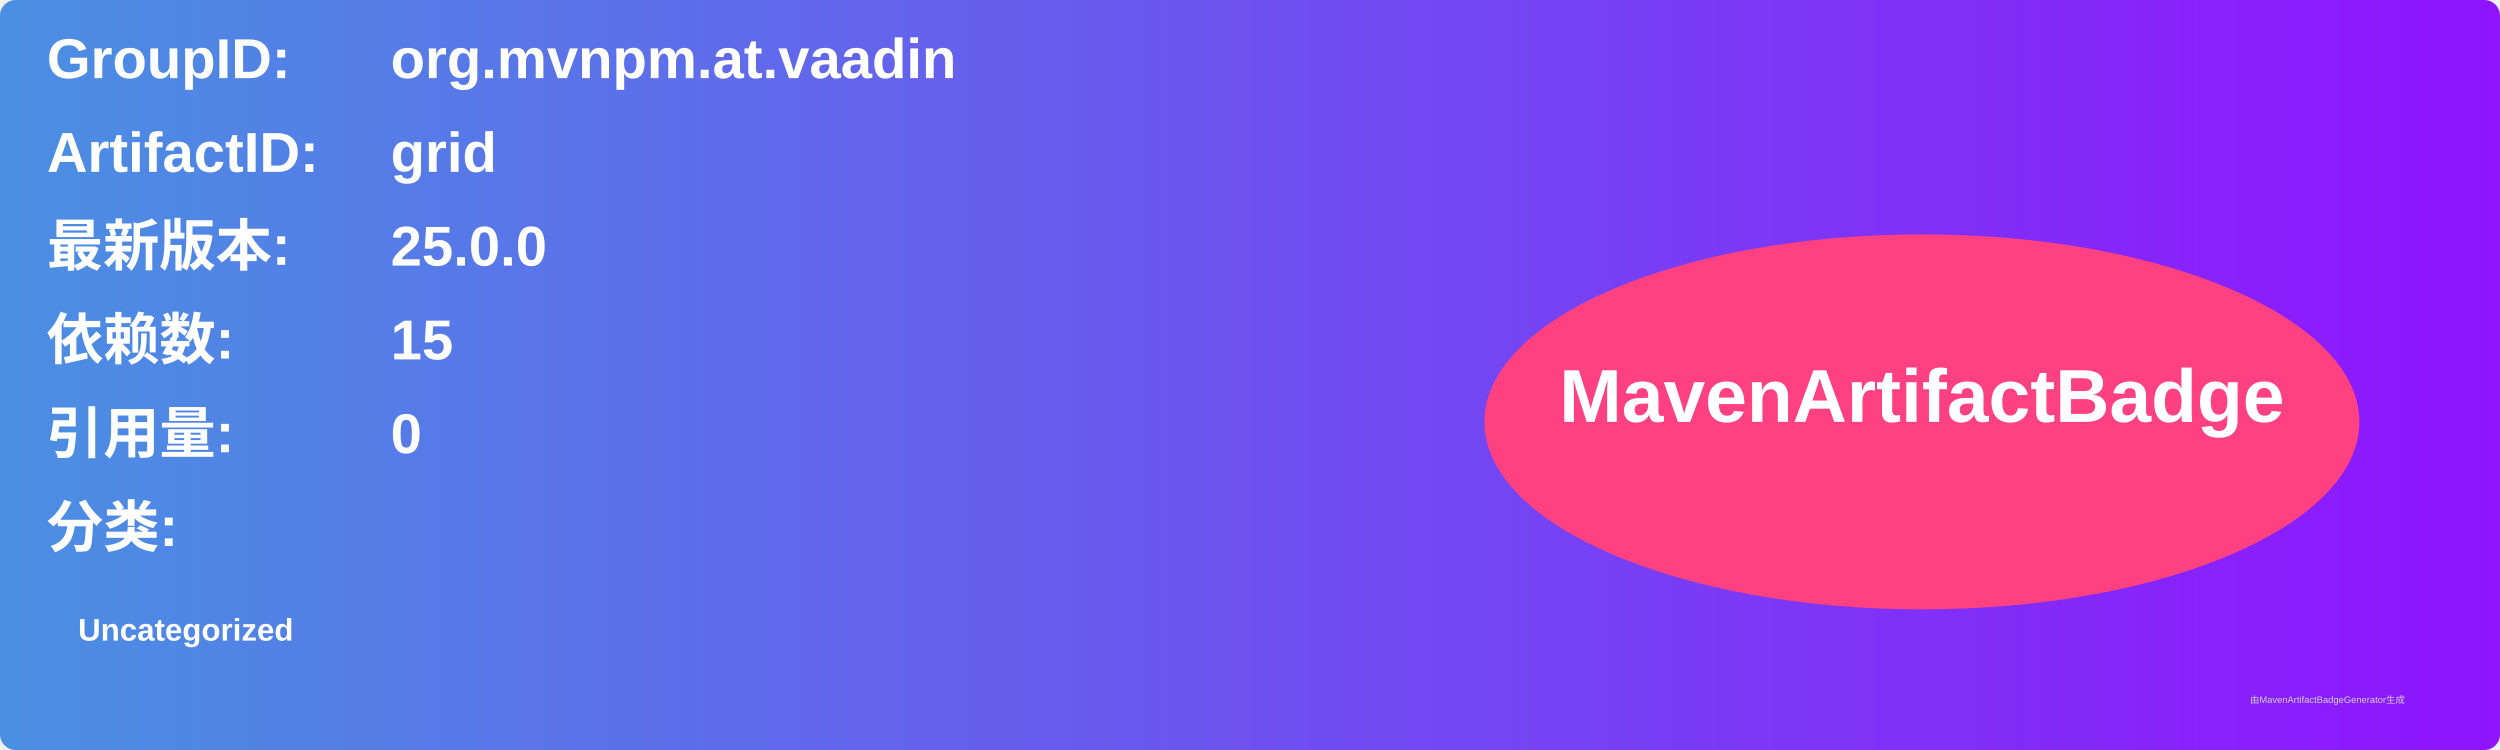
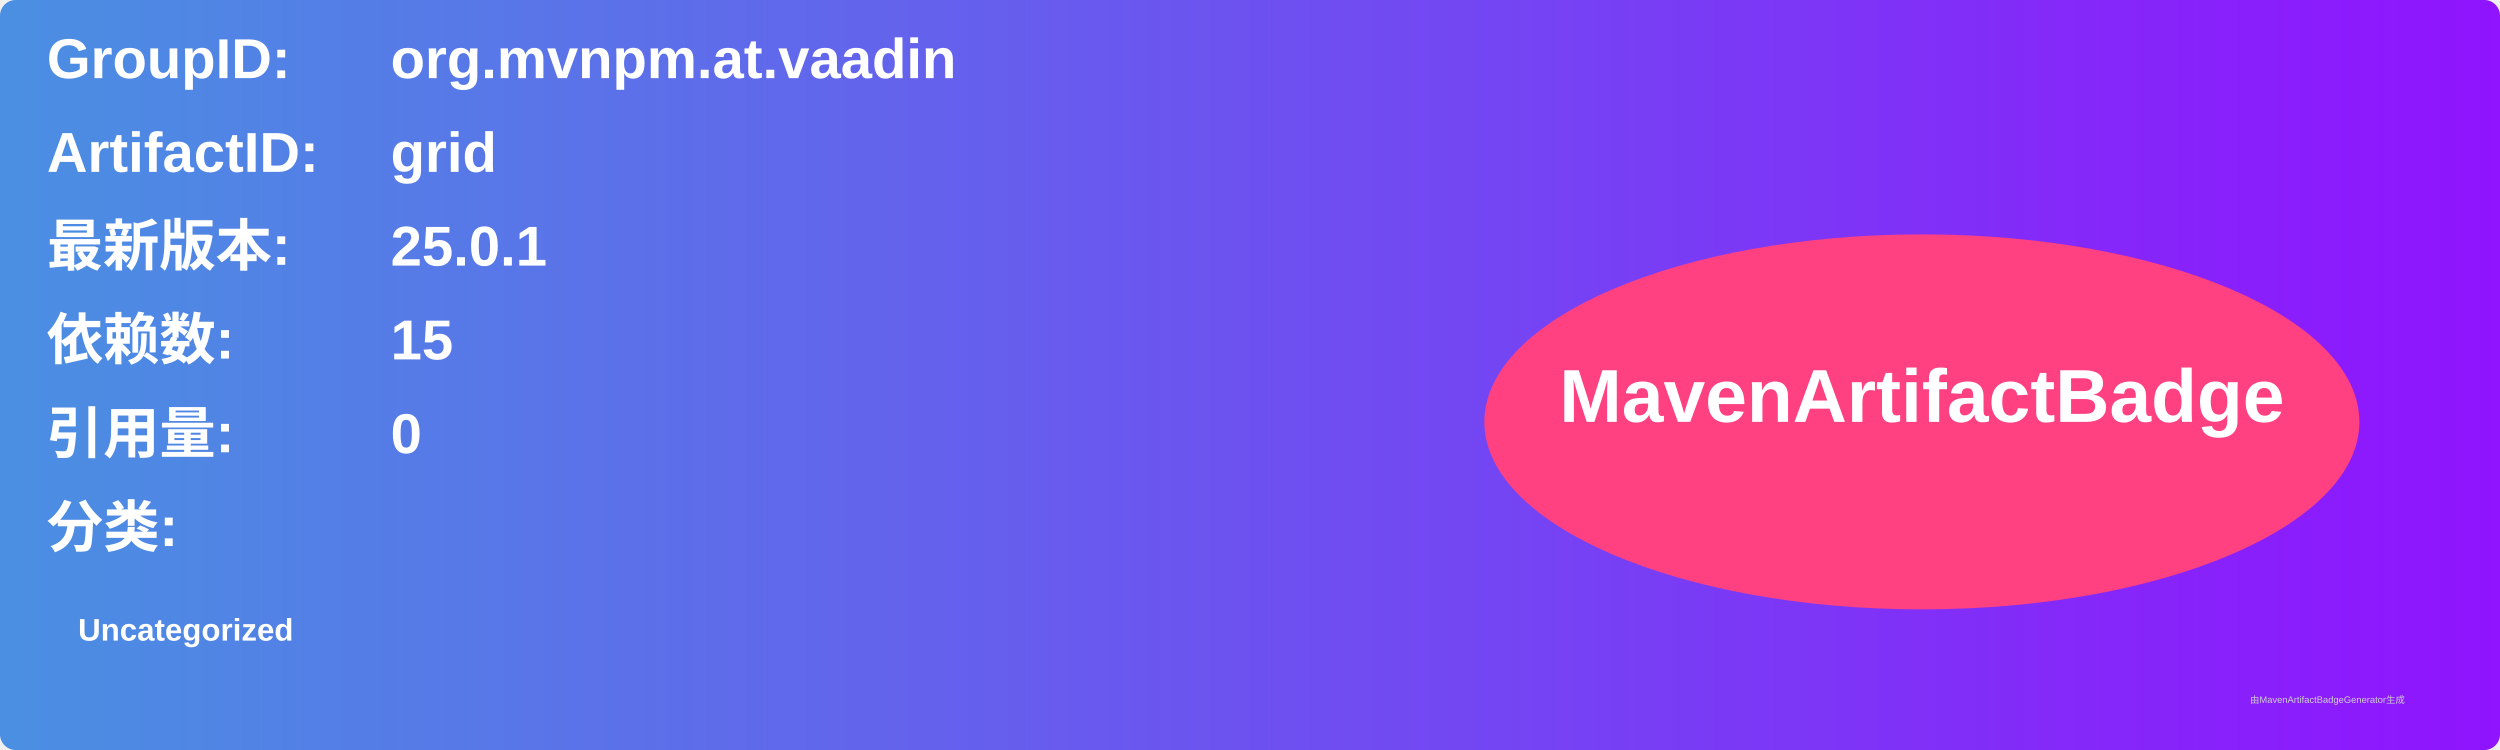
<svg xmlns="http://www.w3.org/2000/svg" width="800" height="240" viewBox="0 0 800 240">
  <linearGradient id="grad" x1="0%" y1="0%" x2="100%" y2="0%">
    <stop offset="0%" stop-color="#4a90e2" />
    <stop offset="100%" stop-color="#9013fe" />
  </linearGradient>
  <rect width="100%" height="100%" rx="5" ry="5" fill="url(#grad)" />
  <g transform="translate(15, 15)">
    <text x="0" y="10" font-family="Arial" font-size="18" fill="white" font-weight="bold" width="260">GroupID:</text>
    <text x="110" y="10" font-family="Arial" font-size="18" fill="white" font-weight="bold" width="460">org.mvnpm.at.vaadin</text>
    <text x="0" y="40" font-family="Arial" font-size="18" fill="white" font-weight="bold" width="260">ArtifactID:</text>
    <text x="110" y="40" font-family="Arial" font-size="18" fill="white" font-weight="bold" width="460">grid</text>
    <text x="0" y="70" font-family="Arial" font-size="18" fill="white" font-weight="bold">最新版本:</text>
    <text x="110" y="70" font-family="Arial" font-size="18" fill="white" font-weight="bold">
-       <tspan font-weight="bold">25.0.0</tspan>
+       <tspan font-weight="bold">25.0.1</tspan>
    </text>
    <text x="0" y="100" font-family="Arial" font-size="18" fill="white" font-weight="bold">依赖数: </text>
    <text x="110" y="100" font-family="Arial" font-size="18" fill="white">
      <tspan font-weight="bold">15</tspan>
    </text>
    <text x="0" y="130" font-family="Arial" font-size="18" fill="white" font-weight="bold">引用量: </text>
    <text x="110" y="130" font-family="Arial" font-size="18" fill="white">
      <tspan font-weight="bold">0</tspan>
    </text>
    <text x="0" y="160" font-family="Arial" font-size="18" fill="white" font-weight="bold">分类:</text>
    <text x="10" y="190" font-family="Arial" font-size="10" fill="white">
      <tspan font-weight="bold">Uncategorized</tspan>
    </text>
    <ellipse cx="600" cy="120" rx="140" ry="60" fill="#ff4081" />
    <text x="600" y="120" text-anchor="middle" font-family="Arial" font-size="24" fill="white" font-weight="bold">MavenArtifactBadge</text>
  </g>
  <text x="720" y="225" font-family="Arial" font-size="3" fill="#d0d0d0">由MavenArtifactBadgeGenerator生成</text>
</svg>
